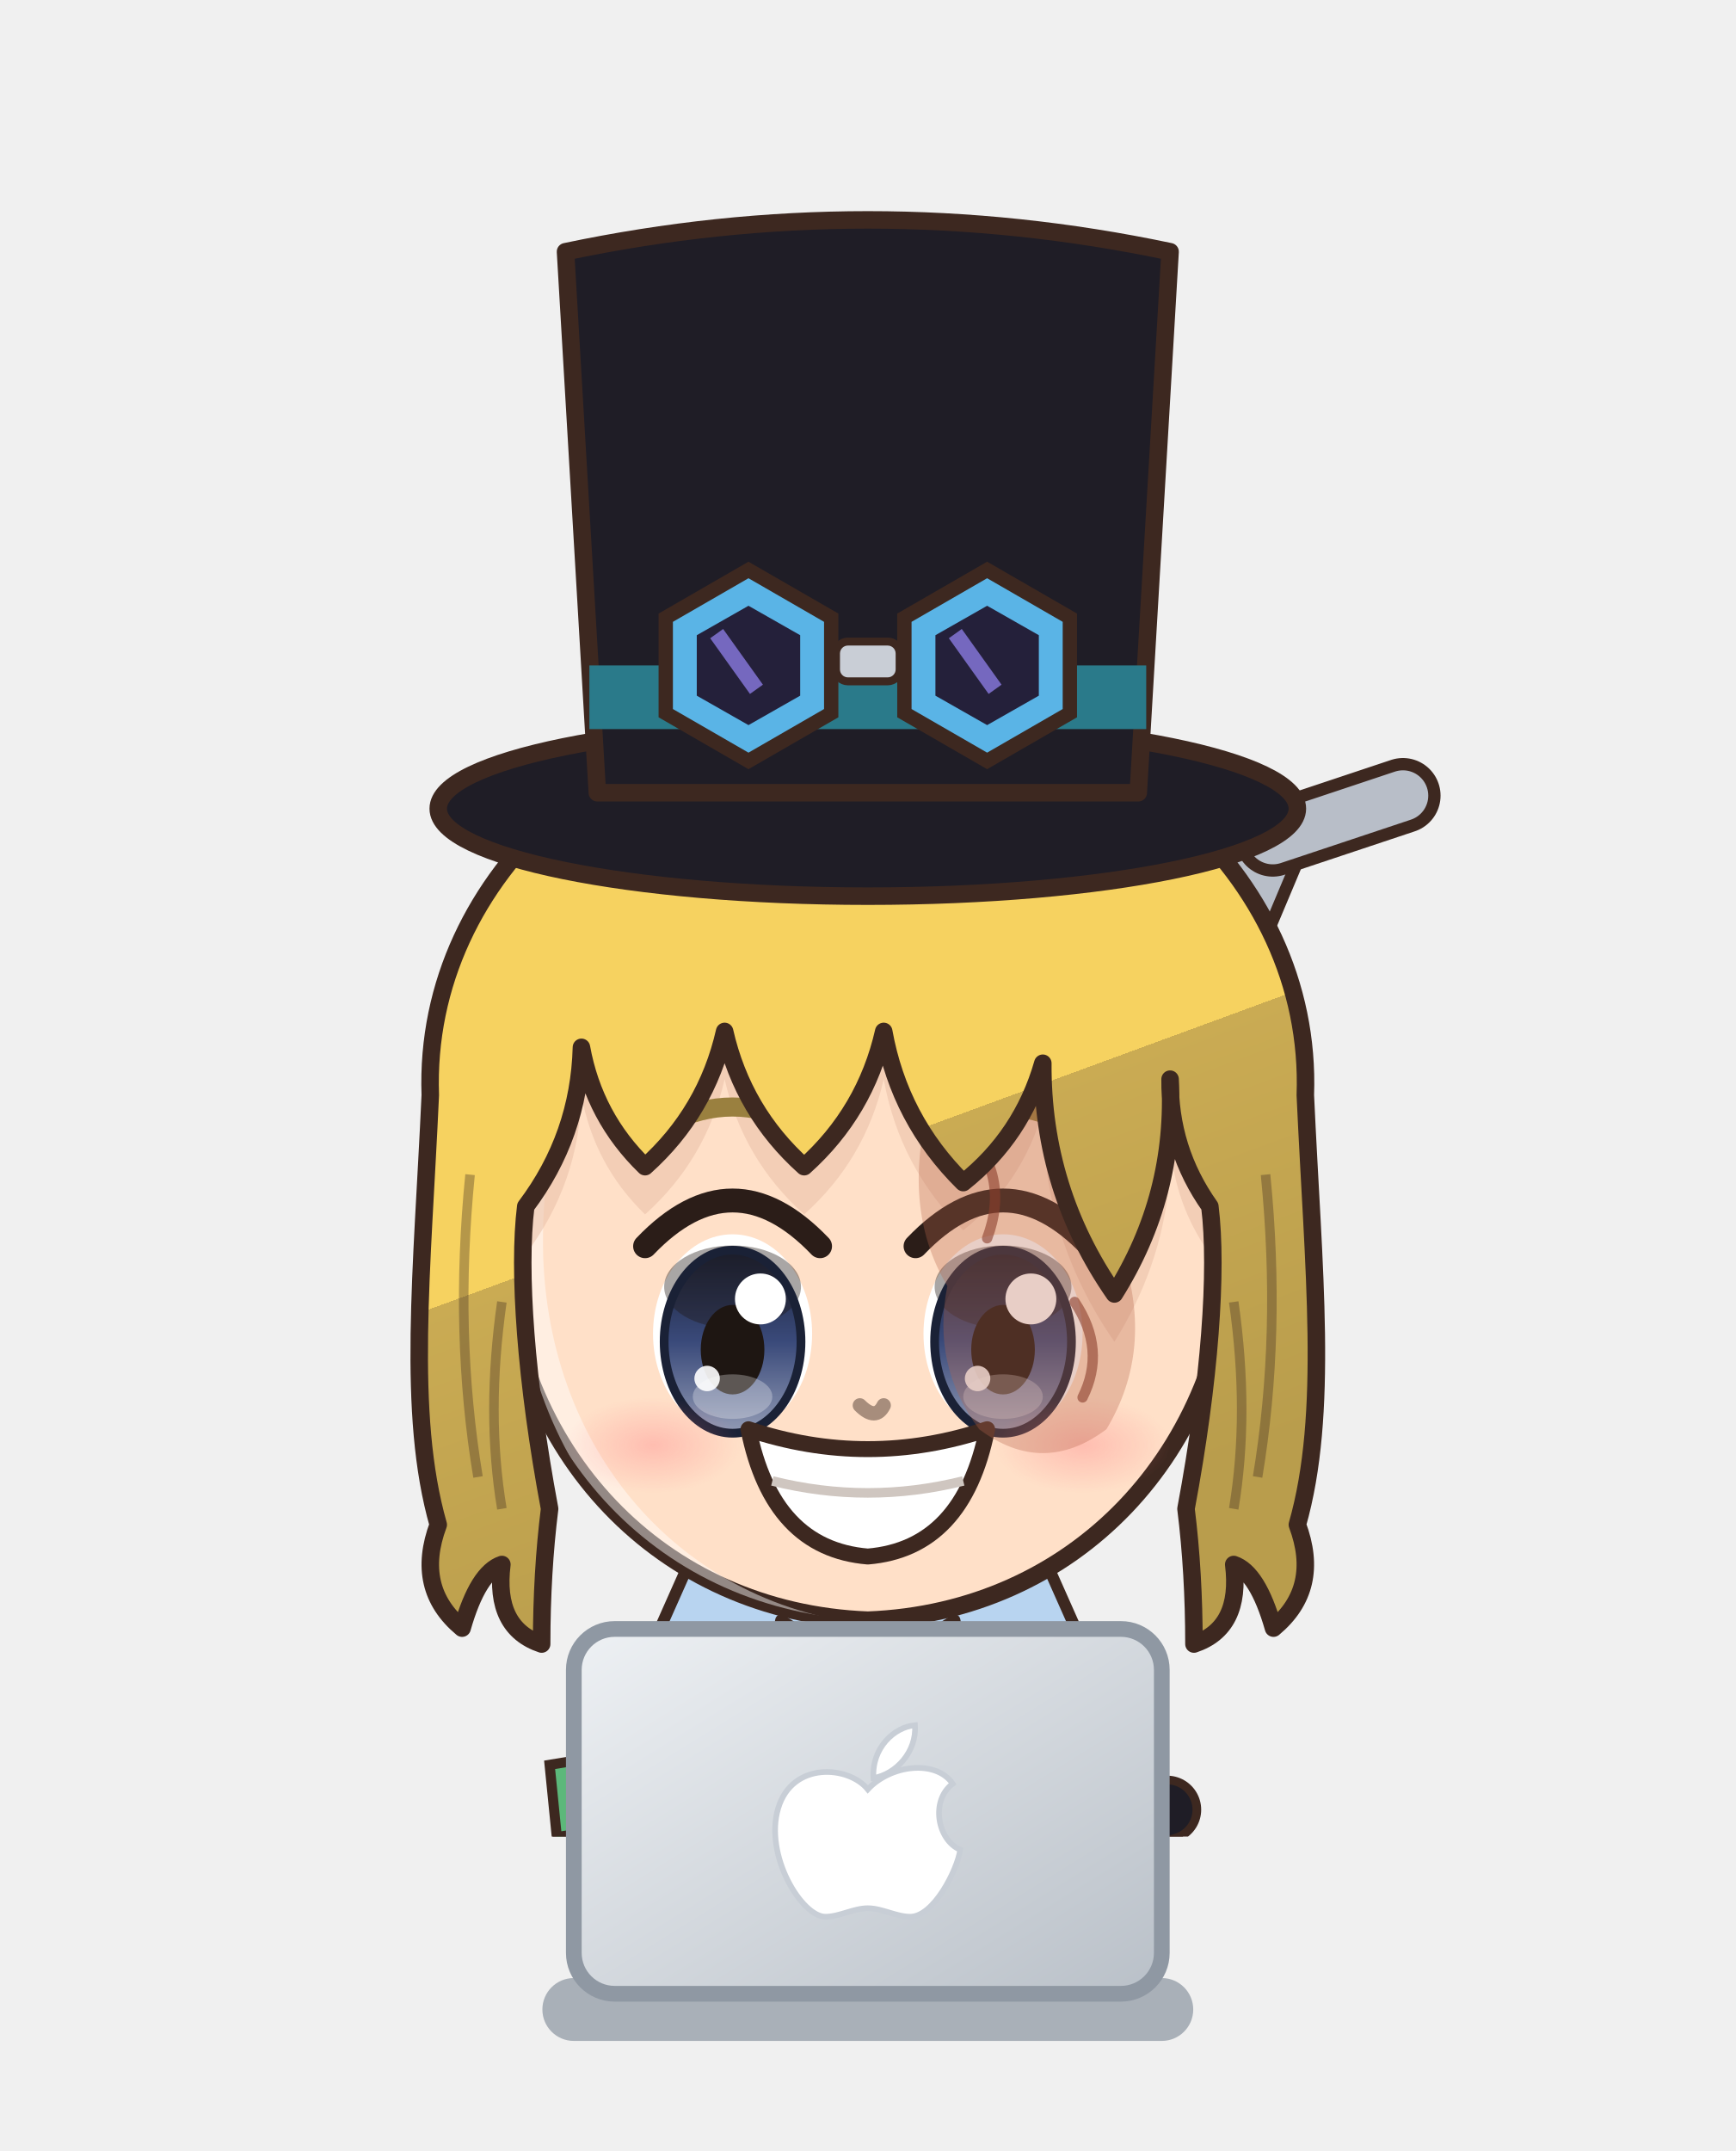
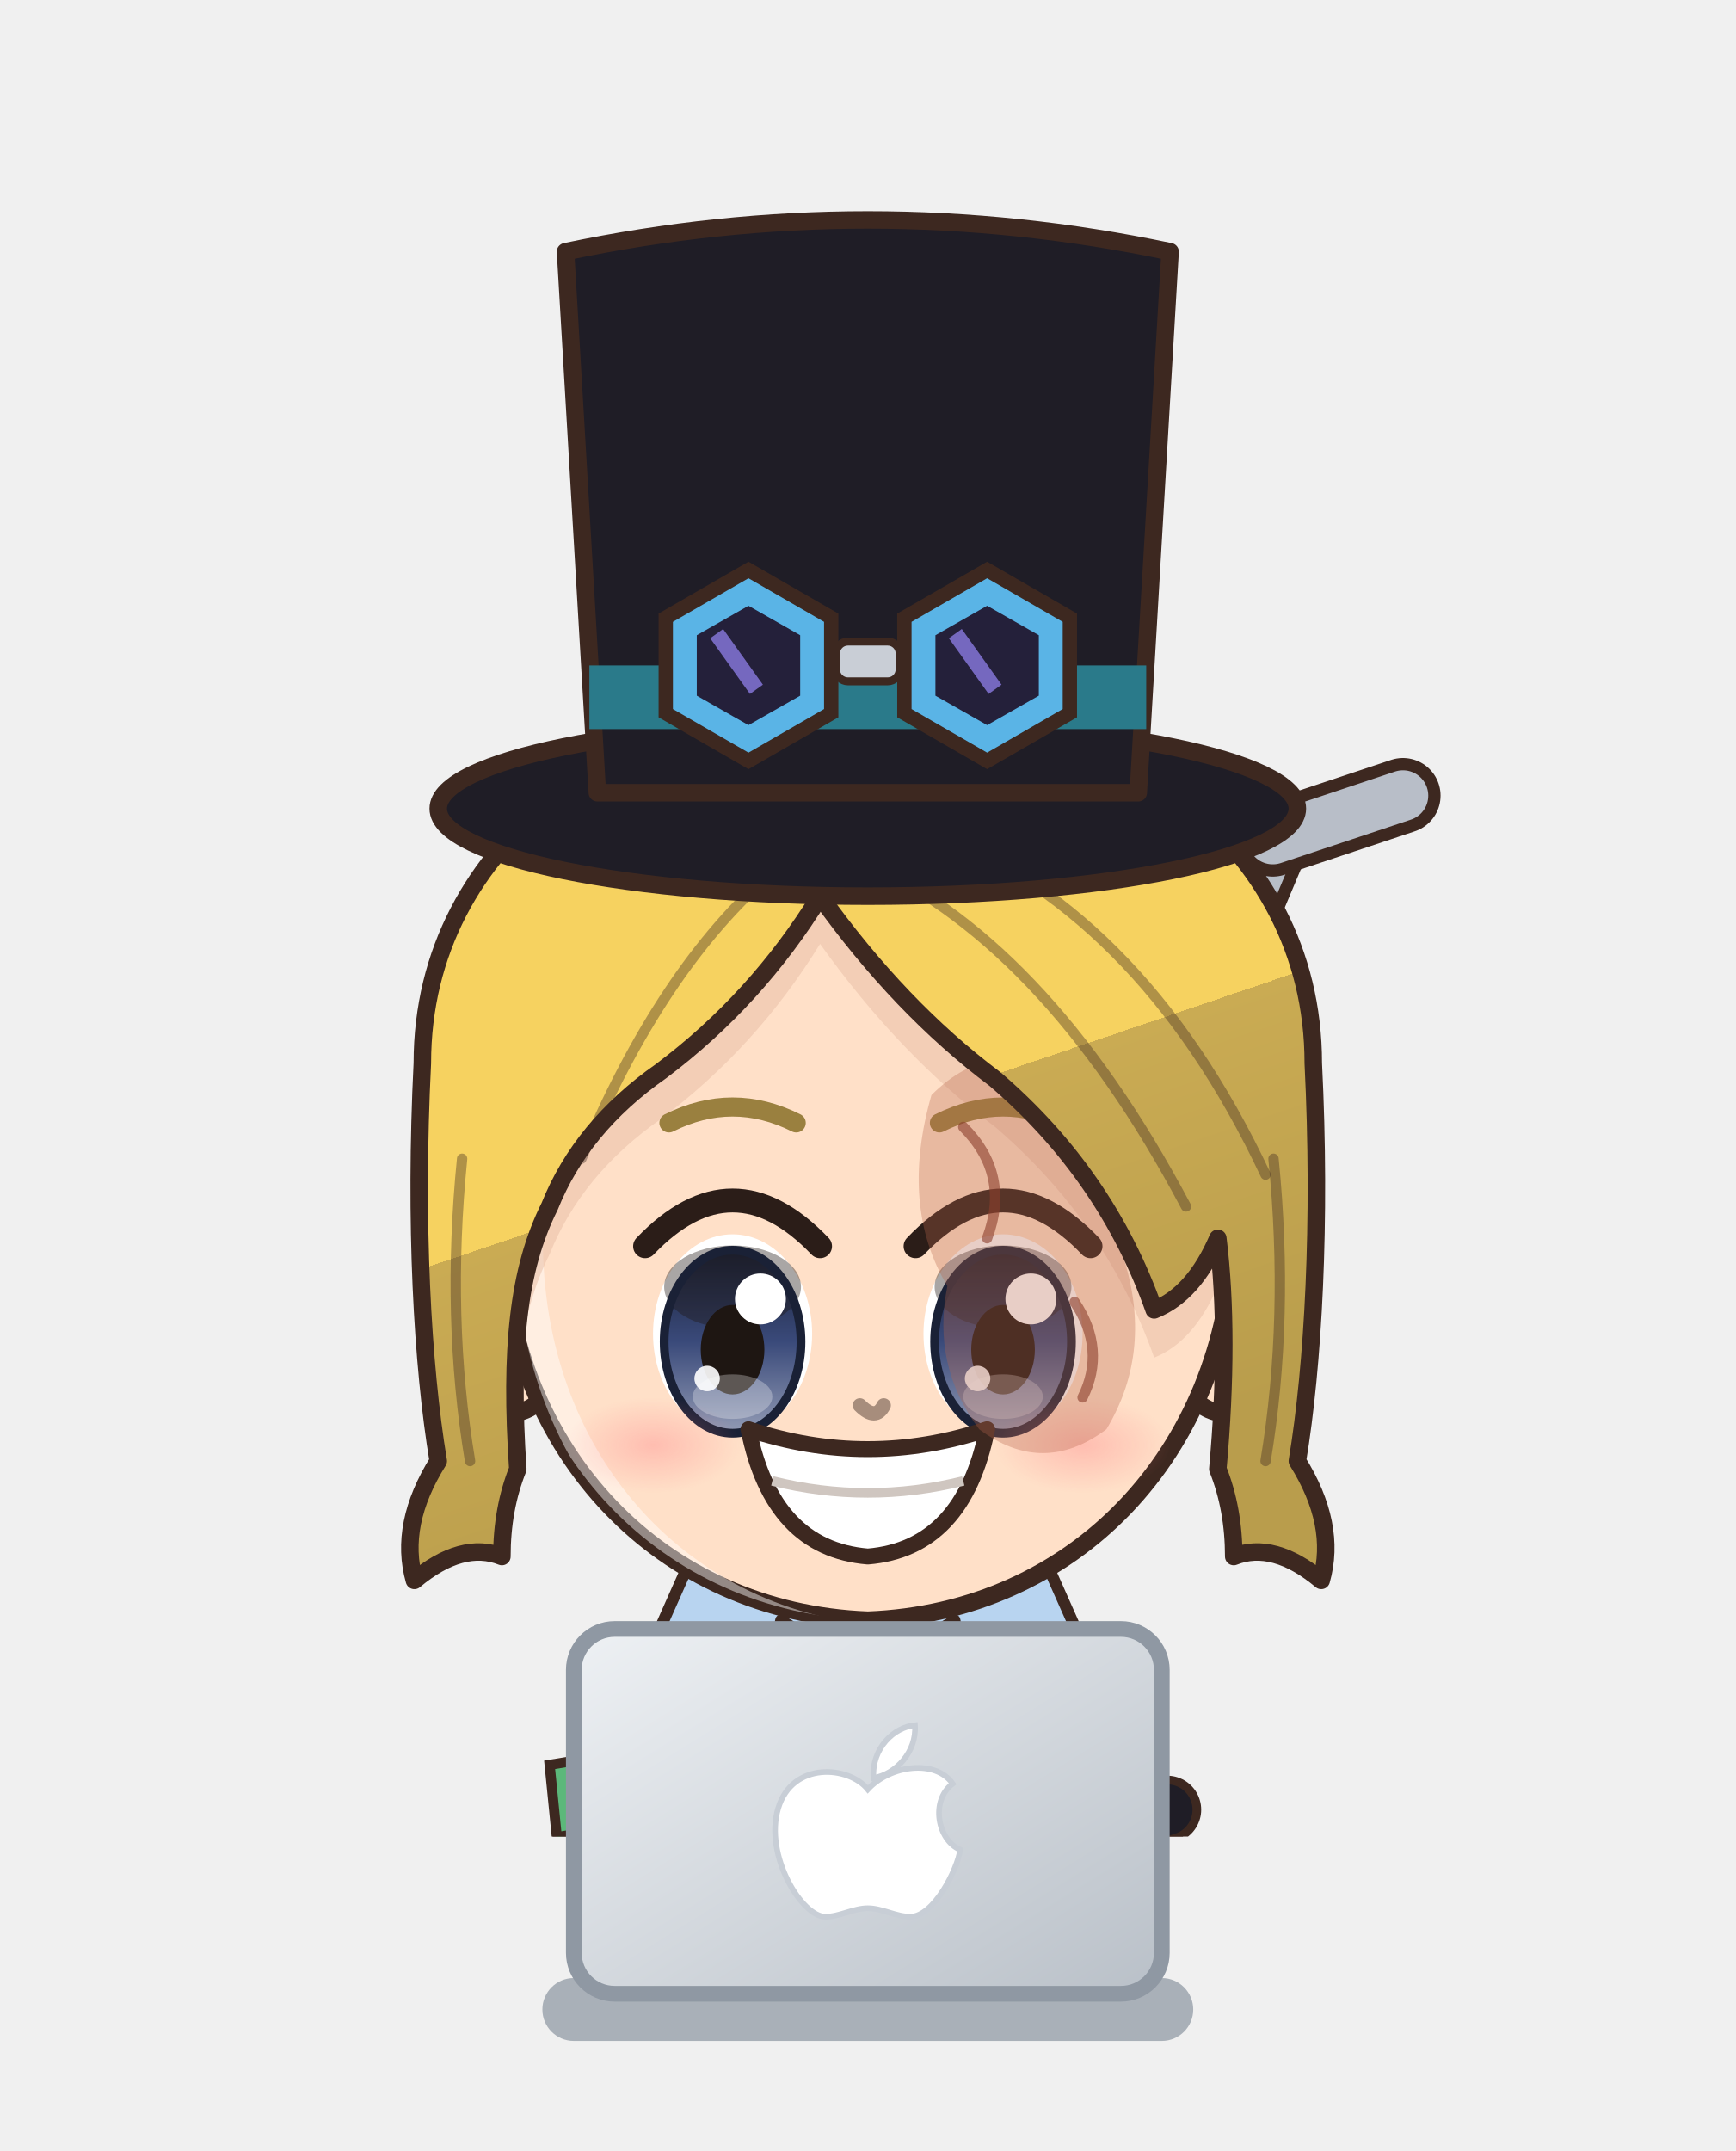
<svg xmlns="http://www.w3.org/2000/svg" viewBox="643.8 239.2 110.4 136.8" width="110.4" height="136.8">
  <svg x="643.8" y="239.2" viewBox="-120 -180 240 253.91" width="110.4" height="116.8">
    <defs>
      <linearGradient id="hair111" x1="0" y1="0" x2=".35" y2="1">
        <stop offset="0" stop-color="#f7d979" />
        <stop offset=".16" stop-color="#f7d979" />
        <stop offset=".16" stop-color="#f6d260" />
        <stop offset=".58" stop-color="#f6d260" />
        <stop offset=".58" stop-color="#caab53" />
        <stop offset="1" stop-color="#b99d4c" />
      </linearGradient>
      <radialGradient id="skin111" cx=".4" cy=".32" r=".85">
        <stop offset="0" stop-color="#ffe0c8" />
        <stop offset=".84" stop-color="#ffe0c8" />
        <stop offset=".84" stop-color="#f1cab1" />
        <stop offset="1" stop-color="#f1cab1" />
      </radialGradient>
      <linearGradient id="cloth111" x1="0" y1="0" x2=".45" y2="1">
        <stop offset="0" stop-color="#4c70ca" />
        <stop offset=".16" stop-color="#4c70ca" />
        <stop offset=".16" stop-color="#2a55c0" />
        <stop offset=".6" stop-color="#2a55c0" />
        <stop offset=".6" stop-color="#2748a3" />
        <stop offset="1" stop-color="#234295" />
      </linearGradient>
      <linearGradient id="iris111" x1="0" y1="0" x2="0" y2="1">
        <stop offset="0" stop-color="#1a2136" />
        <stop offset=".5" stop-color="#3a4a7a" />
        <stop offset="1" stop-color="#929bb5" />
      </linearGradient>
      <linearGradient id="gold111" x1="0" y1="0" x2="1" y2="1">
        <stop offset="0" stop-color="#f6d27a" />
        <stop offset=".55" stop-color="#d9a63a" />
        <stop offset="1" stop-color="#a8761e" />
      </linearGradient>
      <linearGradient id="steel111" x1="0" y1="0" x2="1" y2="1">
        <stop offset="0" stop-color="#e4e8ee" />
        <stop offset=".5" stop-color="#9aa3ad" />
        <stop offset="1" stop-color="#5a606a" />
      </linearGradient>
      <linearGradient id="beard111" x1="0" y1="0" x2="0" y2="1">
        <stop offset="0" stop-color="#e6e6ea" />
        <stop offset="1" stop-color="#b8b8c2" />
      </linearGradient>
      <radialGradient id="hawkiris111" cx=".45" cy=".4" r=".7">
        <stop offset="0" stop-color="#ffe27a" />
        <stop offset=".6" stop-color="#e8a52a" />
        <stop offset="1" stop-color="#9a5a12" />
      </radialGradient>
      <linearGradient id="straw111" x1="0" y1="0" x2=".3" y2="1">
        <stop offset="0" stop-color="#ffe7aa" />
        <stop offset=".16" stop-color="#ffe7aa" />
        <stop offset=".16" stop-color="#ffe39a" />
        <stop offset=".58" stop-color="#ffe39a" />
        <stop offset=".58" stop-color="#e9b456" />
        <stop offset="1" stop-color="#d6a54f" />
      </linearGradient>
      <radialGradient id="blush111">
        <stop offset="0" stop-color="#ff7f86" stop-opacity=".9" />
        <stop offset="1" stop-color="#ff7f86" stop-opacity="0" />
      </radialGradient>
      <clipPath id="face111">
        <path d="M -46,-4 C -47,-38 -25,-55 0,-55 C 25,-55 47,-38 46,-4 C 45,23 26,43 0,44 C -26,43 -45,23 -46,-4 Z" />
      </clipPath>
      <clipPath id="torso111">
        <path d="M -30,50 C -34,68 -28,94 -26,124 L 26,124 C 28,94 34,68 30,50 C 18,40 -18,40 -30,50 Z" />
      </clipPath>
    </defs>
    <ellipse cx="0" cy="208" rx="42" ry="7" fill="#000000" opacity=".16" />
    <g transform="translate(0,44.0) scale(1.100,1.100) translate(0,-44)" />
    <g transform="translate(0,205) scale(1,1) translate(0,-205)">
      <path d="M -34,150 L 56,-64" stroke="#3d2820" stroke-width="10.4" stroke-linecap="round" />
      <path d="M -34,150 L 56,-64" stroke="#b8bec8" stroke-width="7" stroke-linecap="round" />
      <path d="M 56,-64 L 74,-70" stroke="#3d2820" stroke-width="10.4" stroke-linecap="round" />
      <path d="M 56,-64 L 74,-70" stroke="#b8bec8" stroke-width="7" stroke-linecap="round" />
      <path d="M -30,140 L 52,-58" stroke="#ffffff" stroke-width="1.6" opacity=".55" />
      <path d="M -23.5,118 Q -24.5,160.0 -20.5,202 L -5.5,202 Q -1.5,160.0 -2.5,118 Z" fill="#3b4258" stroke="#3d2820" stroke-width="2.2" stroke-linejoin="round" />
      <path d="M -9,124 Q -8,160 -10,196" stroke="#000000" stroke-width="4.5" fill="none" opacity=".14" stroke-linecap="round" />
      <path d="M -18,126 Q -19,150 -18,170" stroke="#ffffff" stroke-width="2" fill="none" opacity=".22" stroke-linecap="round" />
      <ellipse cx="-13" cy="205" rx="14" ry="7" fill="#3a2a24" stroke="#3d2820" stroke-width="2.2" stroke-linejoin="round" />
      <ellipse cx="-17" cy="202.5" rx="5" ry="2" fill="#ffffff" opacity=".35" />
      <path d="M 2.5,118 Q 1.5,160.0 5.5,202 L 20.5,202 Q 24.5,160.0 23.5,118 Z" fill="#3b4258" stroke="#3d2820" stroke-width="2.2" stroke-linejoin="round" />
      <path d="M 17,124 Q 18,160 16,196" stroke="#000000" stroke-width="4.5" fill="none" opacity=".14" stroke-linecap="round" />
      <path d="M 8,126 Q 7,150 8,170" stroke="#ffffff" stroke-width="2" fill="none" opacity=".22" stroke-linecap="round" />
      <ellipse cx="13" cy="205" rx="14" ry="7" fill="#3a2a24" stroke="#3d2820" stroke-width="2.2" stroke-linejoin="round" />
      <ellipse cx="9" cy="202.5" rx="5" ry="2" fill="#ffffff" opacity=".35" />
      <path d="M -30,50 C -34,68 -28,94 -26,124 L 26,124 C 28,94 34,68 30,50 C 18,40 -18,40 -30,50 Z" fill="url(#cloth111)" stroke="#3d2820" stroke-width="2.2" stroke-linejoin="round" />
      <path d="M -11,42 L 11,42 L 11,124 L -11,124 Z" fill="#ffffff" />
      <path d="M -11,42 L -20,74 L -11,124 M 11,42 L 20,74 L 11,124" stroke="#243c88" stroke-width="2" fill="none" />
      <g clip-path="url(#torso111)">
        <path d="M -30,50 C -34,68 -28,94 -26,124 L 26,124 C 28,94 34,68 30,50 C 18,40 -18,40 -30,50 Z" transform="translate(4,3)" fill="none" stroke="#ffffff" stroke-width="5" opacity=".3" />
        <path d="M -30,50 C -34,68 -28,94 -26,124 L 26,124 C 28,94 34,68 30,50 C 18,40 -18,40 -30,50 Z" transform="translate(-6,-2)" fill="none" stroke="#000000" stroke-width="9" opacity=".13" />
      </g>
      <path d="M -6,44 L -22,30 L -30,48 L -14,56 Z" fill="#b8d4f0" stroke="#3d2820" stroke-width="1.6" stroke-linejoin="round" />
      <path d="M 6,44 L 22,30 L 30,48 L 14,56 Z" fill="#b8d4f0" stroke="#3d2820" stroke-width="1.6" stroke-linejoin="round" />
      <path d="M -12,44 Q 0,52 12,44 Q 16,62 8,74 Q 12,86 4,96 L -4,96 Q -12,86 -8,74 Q -16,62 -12,44 Z" fill="#f6f4ee" stroke="#3d2820" stroke-width="1.6" stroke-linejoin="round" />
      <path d="M -4,56 Q -2,72 -5,88 M 4,56 Q 2,72 5,88" stroke="#d6d0c4" stroke-width="1.3" fill="none" />
      <path d="M -27,112 L -36,176 L -10,176 L -9,118 Z M 27,112 L 36,176 L 10,176 L 9,118 Z" fill="url(#cloth111)" stroke="#3d2820" stroke-width="2.2" stroke-linejoin="round" />
      <path d="M -28,54 L -38,84 L -31,102" stroke="#3d2820" stroke-width="17" fill="none" stroke-linecap="round" stroke-linejoin="round" />
      <path d="M -28,54 L -38,84 L -31,102" stroke="url(#cloth111)" stroke-width="12.6" fill="none" stroke-linecap="round" stroke-linejoin="round" />
      <path d="M -28,54 L -38,84 L -31,102" transform="translate(-2.6,-1)" stroke="#ffffff" stroke-width="2.6" fill="none" stroke-linecap="round" stroke-linejoin="round" opacity=".28" />
      <path d="M 28,54 L 38,84 L 31,102" stroke="#3d2820" stroke-width="17" fill="none" stroke-linecap="round" stroke-linejoin="round" />
      <path d="M 28,54 L 38,84 L 31,102" stroke="url(#cloth111)" stroke-width="12.6" fill="none" stroke-linecap="round" stroke-linejoin="round" />
      <path d="M 28,54 L 38,84 L 31,102" transform="translate(-2.6,-1)" stroke="#ffffff" stroke-width="2.6" fill="none" stroke-linecap="round" stroke-linejoin="round" opacity=".28" />
      <path d="M 41.4,70.2 L 27.0,75.0" stroke="#3d2820" stroke-width="9.4" stroke-linecap="round" />
      <path d="M 41.4,70.2 L 27.0,75.0" stroke="#1f1d26" stroke-width="7" stroke-linecap="round" />
      <rect x="30.7" y="68.6" width="7" height="8" rx="1" fill="none" stroke="#e6b84a" stroke-width="1.8" />
      <circle cx="-31" cy="102" r="8.5" fill="#1f1d26" stroke="#3d2820" stroke-width="2.2" />
      <circle cx="31" cy="102" r="8.5" fill="#1f1d26" stroke="#3d2820" stroke-width="2.2" />
      <path d="M -44,64 L -32,62 L -31,72 L -43,74 Z" fill="#5cb87a" stroke="#3d2820" stroke-width="1.4" />
      <path d="M -10,34 L 10,34 L 9,46 Q 0,50 -9,46 Z" fill="#f1cab1" />
    </g>
    <g transform="translate(0,44.0) scale(1.100,1.100) translate(0,-44)">
      <ellipse cx="-45" cy="8" rx="7" ry="10" fill="url(#skin111)" stroke="#3d2820" stroke-width="2.2" stroke-linejoin="round" />
      <ellipse cx="45" cy="8" rx="7" ry="10" fill="url(#skin111)" stroke="#3d2820" stroke-width="2.2" stroke-linejoin="round" />
      <path d="M -46,-4 C -47,-38 -25,-55 0,-55 C 25,-55 47,-38 46,-4 C 45,23 26,43 0,44 C -26,43 -45,23 -46,-4 Z" fill="url(#skin111)" stroke="#3d2820" stroke-width="2.2" stroke-linejoin="round" />
      <g clip-path="url(#face111)">
        <path d="M -46,-4 C -47,-38 -25,-55 0,-55 C 25,-55 47,-38 46,-4 C 45,23 26,43 0,44 C -26,43 -45,23 -46,-4 Z" transform="translate(3.5,2.5)" fill="none" stroke="#ffffff" stroke-width="3.4" opacity=".45" />
      </g>
      <g clip-path="url(#face111)">
-         <path d="M 0,-72 C 30,-72 56,-50 55,-22 C 56,0 58,18 54,32 Q 57,40 51,45 Q 49,38 46,37 Q 47,45 41,47 Q 41,38 40,30 C 43,14 44,0 43,-8 Q 37.9,-15.2 38,-24 Q 38.8,-9.4 31,3 Q 21.9,-10.1 22,-26 Q 19.4,-16.9 12,-11 Q 4.0,-18.9 2,-30 Q -0.3,-19.9 -8,-13 Q -15.7,-19.9 -18,-30 Q -20.3,-19.9 -28,-13 Q -34.4,-19.2 -36,-28 Q -36.3,-16.9 -43,-8 C -44,0 -43,14 -40,30 Q -41,38 -41,47 Q -47,45 -46,37 Q -49,38 -51,45 Q -57,40 -54,32 C -58,18 -56,0 -55,-22 C -56,-50 -30,-72 0,-72 Z" transform="translate(0,6)" fill="#e7bca4" opacity=".5" />
+         <path d="M 0,-72 C 30,-72 56,-54 56,-26 C 57,-6 56,12 54,24 Q 59,32 57,39 Q 51,34 46,36 Q 46,30 44,25 C 45,14 45,4 44,-4 Q 41,3 36,5 Q 30,-12 16,-24 Q 4,-33 -6,-47 Q -14,-34 -26,-25 Q -36,-18 -40,-8 C -44,0 -45,10 -44,25 Q -46,30 -46,36 Q -51,34 -57,39 Q -59,32 -54,24 C -56,12 -57,-6 -56,-26 C -56,-54 -30,-72 0,-72 Z" transform="translate(0,6)" fill="#e7bca4" opacity=".5" />
      </g>
      <ellipse cx="-17" cy="8" rx="10" ry="12.5" fill="#ffffff" />
      <ellipse cx="-17" cy="9" rx="8.6" ry="11.5" fill="url(#iris111)" />
      <ellipse cx="-17" cy="2.1" rx="8.6" ry="5.2" fill="#1e1612" opacity=".38" />
      <ellipse cx="-17" cy="9" rx="8.6" ry="11.5" fill="none" stroke="#1a2136" stroke-width="1.1" />
      <ellipse cx="-17" cy="10" rx="4" ry="5.625" fill="#1e1612" />
      <ellipse cx="-17" cy="15.9" rx="5" ry="2.8" fill="#ffffff" opacity=".28" />
      <circle cx="-13.5" cy="3.625" r="3.2" fill="#ffffff" />
      <circle cx="-20.2" cy="13.625" r="1.6" fill="#ffffff" opacity=".9" />
      <path d="M -28,-3.0 Q -17,-14.5 -6,-3.0" stroke="#2b1d18" stroke-width="3" fill="none" stroke-linecap="round" />
      <path d="M -25,-18.5 Q -17,-22.5 -9,-18.5" stroke="#9a803f" stroke-width="2.4" fill="none" stroke-linecap="round" />
      <ellipse cx="17" cy="8" rx="10" ry="12.5" fill="#ffffff" />
      <ellipse cx="17" cy="9" rx="8.6" ry="11.5" fill="url(#iris111)" />
      <ellipse cx="17" cy="2.1" rx="8.6" ry="5.2" fill="#1e1612" opacity=".38" />
      <ellipse cx="17" cy="9" rx="8.6" ry="11.5" fill="none" stroke="#1a2136" stroke-width="1.1" />
      <ellipse cx="17" cy="10" rx="4" ry="5.625" fill="#1e1612" />
      <ellipse cx="17" cy="15.9" rx="5" ry="2.8" fill="#ffffff" opacity=".28" />
      <circle cx="20.5" cy="3.625" r="3.2" fill="#ffffff" />
      <circle cx="13.8" cy="13.625" r="1.6" fill="#ffffff" opacity=".9" />
      <path d="M 6,-3.0 Q 17,-14.5 28,-3.0" stroke="#2b1d18" stroke-width="3" fill="none" stroke-linecap="round" />
      <path d="M 9,-18.5 Q 17,-22.5 25,-18.5" stroke="#9a803f" stroke-width="2.4" fill="none" stroke-linecap="round" />
      <path d="M -15,20 Q 0,25 15,20 Q 12,35 0,36 Q -12,35 -15,20 Z" fill="#ffffff" stroke="#3d2820" stroke-width="2" stroke-linejoin="round" />
      <path d="M -12,26.5 Q 0,29.5 12,26.5" stroke="#cfc6c0" stroke-width="1.2" fill="none" />
      <ellipse cx="-27" cy="22" rx="11" ry="6" fill="url(#blush111)" opacity="0.40" />
      <ellipse cx="27" cy="22" rx="11" ry="6" fill="url(#blush111)" opacity="0.40" />
      <path d="M -1,17 Q 1,19 2,17" stroke="#a78d7c" stroke-width="1.8" fill="none" stroke-linecap="round" />
      <path d="M 8,-22 Q 16,-30 26,-24 Q 34,-14 32,-2 Q 36,10 30,20 Q 22,26 14,20 Q 8,12 10,2 Q 4,-8 8,-22 Z" fill="#b8644a" opacity=".32" />
      <path d="M 12,-18 Q 18,-12 15,-4 M 26,4 Q 30,10 27,16" stroke="#8a3e2c" stroke-width="1.3" fill="none" opacity=".6" stroke-linecap="round" />
-       <path d="M 0,-72 C 30,-72 56,-50 55,-22 C 56,0 58,18 54,32 Q 57,40 51,45 Q 49,38 46,37 Q 47,45 41,47 Q 41,38 40,30 C 43,14 44,0 43,-8 Q 37.9,-15.2 38,-24 Q 38.8,-9.4 31,3 Q 21.9,-10.1 22,-26 Q 19.4,-16.9 12,-11 Q 4.0,-18.9 2,-30 Q -0.3,-19.9 -8,-13 Q -15.7,-19.9 -18,-30 Q -20.3,-19.9 -28,-13 Q -34.4,-19.2 -36,-28 Q -36.3,-16.9 -43,-8 C -44,0 -43,14 -40,30 Q -41,38 -41,47 Q -47,45 -46,37 Q -49,38 -51,45 Q -57,40 -54,32 C -58,18 -56,0 -55,-22 C -56,-50 -30,-72 0,-72 Z" fill="url(#hair111)" stroke="#3d2820" stroke-width="2.2" stroke-linejoin="round" />
-       <path d="M -50,-12 Q -52,8 -49,26 M -46,4 Q -48,18 -46,30" stroke="#3d2820" stroke-width="1.2" fill="none" opacity=".35" />
-       <path d="M 50,-12 Q 52,8 49,26 M 46,4 Q 48,18 46,30" stroke="#3d2820" stroke-width="1.2" fill="none" opacity=".35" />
+       <path d="M 0,-72 C 30,-72 56,-54 56,-26 C 57,-6 56,12 54,24 Q 59,32 57,39 Q 51,34 46,36 Q 46,30 44,25 C 45,14 45,4 44,-4 Q 41,3 36,5 Q 30,-12 16,-24 Q 4,-33 -6,-47 Q -14,-34 -26,-25 Q -36,-18 -40,-8 C -44,0 -45,10 -44,25 Q -46,30 -46,36 Q -51,34 -57,39 Q -59,32 -54,24 C -56,12 -57,-6 -56,-26 C -56,-54 -30,-72 0,-72 Z" fill="url(#hair111)" stroke="#3d2820" stroke-width="2.2" stroke-linejoin="round" />
+       <path d="M -2,-52 Q 22,-42 40,-8 M 6,-56 Q 34,-46 50,-12 M -12,-50 Q -26,-38 -36,-14" stroke="#3d2820" stroke-width="1.3" fill="none" stroke-linecap="round" opacity=".38" />
+       <path d="M 51,-14 Q 53,6 50,24 M -51,-14 Q -53,6 -50,24" stroke="#3d2820" stroke-width="1.3" fill="none" stroke-linecap="round" opacity=".38" />
      <ellipse cx="0" cy="-58" rx="54" ry="11" fill="#1f1d26" stroke="#3d2820" stroke-width="2.2" stroke-linejoin="round" />
      <path d="M -34,-60 L -38,-128 Q 0,-136 38,-128 L 34,-60 Z" fill="#1f1d26" stroke="#3d2820" stroke-width="2.2" stroke-linejoin="round" />
      <path d="M -35,-76 L 35,-76 L 35,-68 L -35,-68 Z" fill="#2a7a8a" />
      <polygon points="-4.6,-70.0 -15.0,-64.0 -25.4,-70.0 -25.4,-82.0 -15.0,-88.0 -4.6,-82.0" fill="#5ab4e6" stroke="#3d2820" stroke-width="1.8" />
      <polygon points="-8.5,-72.2 -15.0,-68.5 -21.5,-72.2 -21.5,-79.8 -15.0,-83.5 -8.5,-79.8" fill="#24203a" />
      <path d="M -19,-80 L -14,-73" stroke="#8a7ae0" stroke-width="2" opacity=".8" />
      <polygon points="25.4,-70.0 15.0,-64.0 4.6,-70.0 4.6,-82.0 15.0,-88.0 25.4,-82.0" fill="#5ab4e6" stroke="#3d2820" stroke-width="1.8" />
      <polygon points="21.5,-72.2 15.0,-68.5 8.5,-72.2 8.5,-79.8 15.0,-83.5 21.5,-79.8" fill="#24203a" />
      <path d="M 11,-80 L 16,-73" stroke="#8a7ae0" stroke-width="2" opacity=".8" />
      <rect x="-4" y="-79" width="8" height="5" rx="1.5" fill="#c9ced6" stroke="#3d2820" stroke-width="1" />
    </g>
    <g transform="translate(0,205) scale(1,1) translate(0,-205)" />
  </svg>
  <circle cx="684.7" cy="362.0" r="3.9" fill="#ffe0c8" stroke="#3d2820" stroke-width="1.2" />
  <circle cx="713.3" cy="362.0" r="3.9" fill="#ffe0c8" stroke="#3d2820" stroke-width="1.2" />
  <defs>
    <linearGradient id="lp112" x1="0" y1="0" x2="1" y2="1">
      <stop offset="0" stop-color="#eef1f4" />
      <stop offset="1" stop-color="#b9c0c8" />
    </linearGradient>
  </defs>
  <rect x="678.3" y="365.0" width="41.4" height="4" rx="2" fill="#a9b0b8" />
  <rect x="680.3" y="342.8" width="37.4" height="23.2" rx="2.6" fill="url(#lp112)" stroke="#8f98a3" stroke-width="1" />
  <path d="M 0,-4 C -2,-6.5 -8,-7 -9.5,-2 C -11,3 -7,9.5 -4.5,9.5 C -3,9.5 -1.5,8.6 0,8.6 C 1.5,8.6 3,9.5 4.5,9.5 C 7,9.5 9.5,4.5 9.8,2.4 C 7.4,1.4 6.6,-2.8 9,-4.6 C 7.2,-7.2 2.4,-6.6 0,-4 Z M 0.6,-5.2 C 0.4,-8.4 2.8,-10.6 5,-10.8 C 5.2,-8 3,-5.6 0.6,-5.2 Z" transform="translate(699.0,355.4) scale(0.60)" fill="#ffffff" stroke="#c8ced6" stroke-width=".6" />
</svg>
